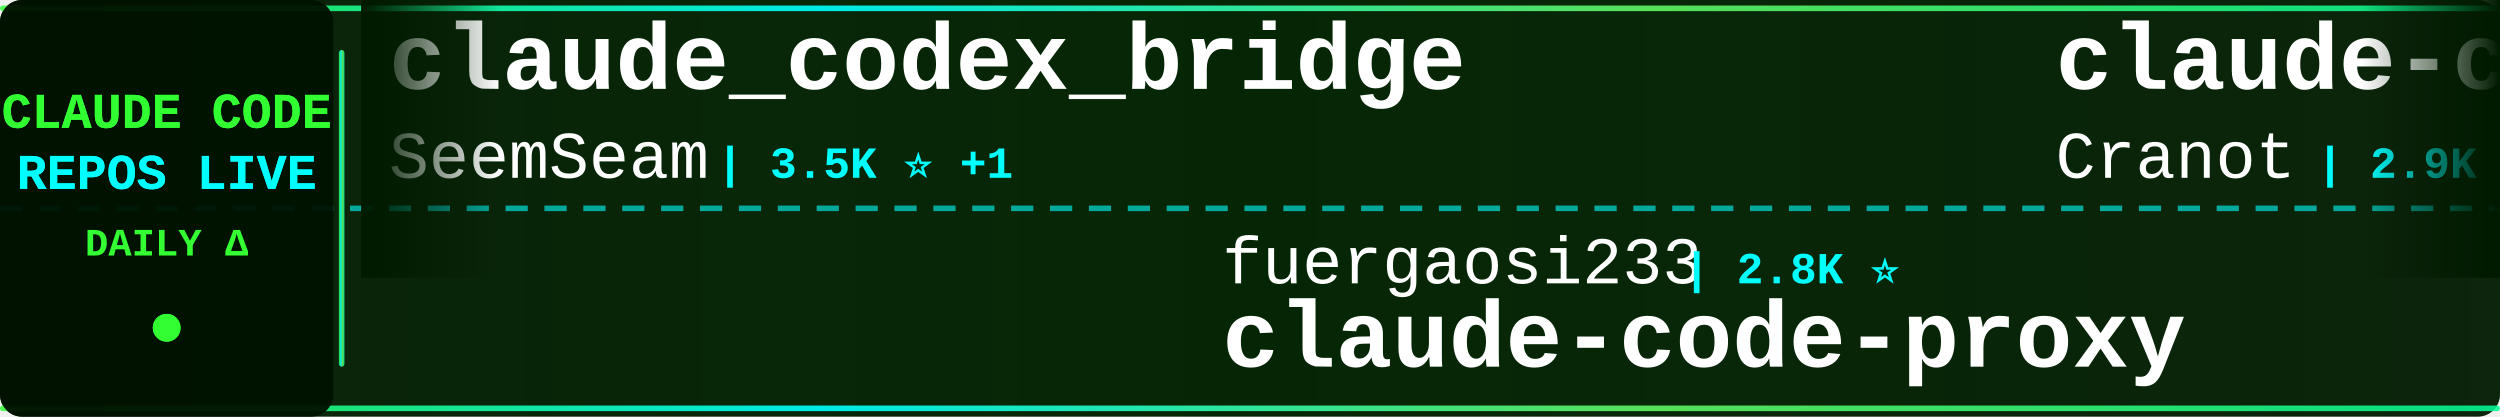
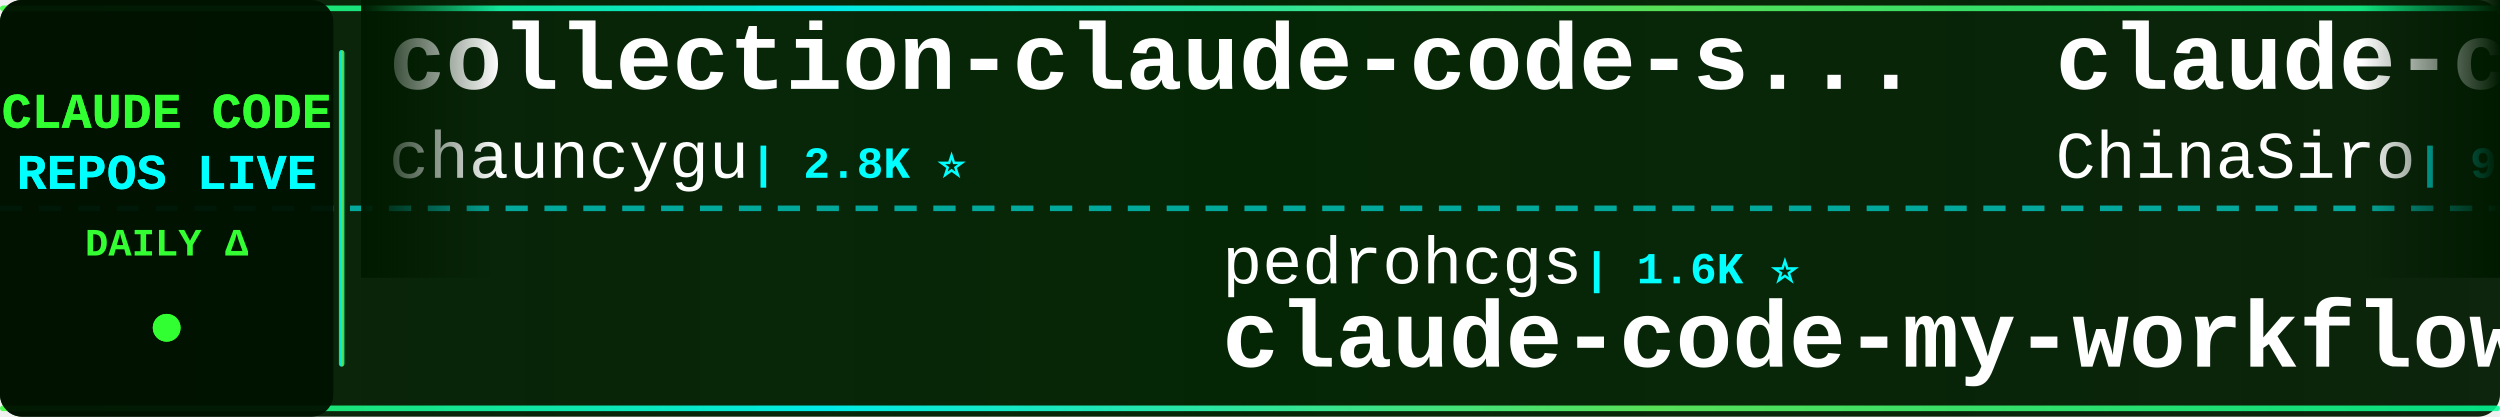
<svg xmlns="http://www.w3.org/2000/svg" width="900" height="150">
  <defs>
    <linearGradient id="tickerBg" x1="0%" y1="0%" x2="100%" y2="0%">
      <stop offset="0%" style="stop-color:#001a00;stop-opacity:0.95" />
      <stop offset="50%" style="stop-color:#002200;stop-opacity:0.98" />
      <stop offset="100%" style="stop-color:#001a00;stop-opacity:0.95" />
    </linearGradient>
    <linearGradient id="borderGrad" x1="0%" y1="0%" x2="100%" y2="0%">
      <stop offset="0%" style="stop-color:#33ff33;stop-opacity:0.85">
        <animate attributeName="stop-opacity" values="0.85;1;0.85" dur="2s" repeatCount="indefinite" />
      </stop>
      <stop offset="33%" style="stop-color:#00ffff;stop-opacity:0.9">
        <animate attributeName="stop-opacity" values="0.9;1;0.9" dur="2.2s" repeatCount="indefinite" />
      </stop>
      <stop offset="66%" style="stop-color:#66ff66;stop-opacity:0.85">
        <animate attributeName="stop-opacity" values="0.85;1;0.85" dur="1.8s" repeatCount="indefinite" />
      </stop>
      <stop offset="100%" style="stop-color:#00ff99;stop-opacity:0.85">
        <animate attributeName="stop-opacity" values="0.85;1;0.85" dur="2s" repeatCount="indefinite" />
      </stop>
    </linearGradient>
    <filter id="textGlow">
      <feGaussianBlur stdDeviation="0.1" result="coloredBlur" />
      <feMerge>
        <feMergeNode in="coloredBlur" />
        <feMergeNode in="SourceGraphic" />
      </feMerge>
    </filter>
    <filter id="metricGlow">
      <feGaussianBlur stdDeviation="0.2" result="coloredBlur" />
      <feMerge>
        <feMergeNode in="coloredBlur" />
        <feMergeNode in="SourceGraphic" />
      </feMerge>
    </filter>
    <linearGradient id="leftFade" x1="0%" y1="0%" x2="100%" y2="0%">
      <stop offset="0%" style="stop-color:#001a00;stop-opacity:1" />
      <stop offset="100%" style="stop-color:#001a00;stop-opacity:0" />
    </linearGradient>
    <linearGradient id="rightFade" x1="0%" y1="0%" x2="100%" y2="0%">
      <stop offset="0%" style="stop-color:#001a00;stop-opacity:0" />
      <stop offset="100%" style="stop-color:#001a00;stop-opacity:1" />
    </linearGradient>
  </defs>
  <rect width="900" height="150" fill="url(#tickerBg)" rx="8" />
  <rect x="0" y="2" width="900" height="2" fill="url(#borderGrad)" rx="1" />
  <rect x="0" y="146" width="900" height="2" fill="url(#borderGrad)" rx="1" />
  <line x1="0" y1="75" x2="900" y2="75" stroke="#00ffff" stroke-width="2" stroke-dasharray="8 6" opacity="0.6" />
  <rect x="0" y="0" width="120" height="150" fill="#001100" opacity="0.95" rx="8" />
  <text x="60" y="46" font-family="'Courier New', monospace" font-size="18" font-weight="bold" fill="#33ff33" text-anchor="middle" filter="url(#textGlow)">
    CLAUDE CODE
  </text>
  <text x="60" y="68" font-family="'Courier New', monospace" font-size="18" font-weight="bold" fill="#00ffff" text-anchor="middle" filter="url(#textGlow)">
    REPOS LIVE
  </text>
  <text x="60" y="92" font-family="'Courier New', monospace" font-size="14" font-weight="bold" fill="#33ff33" text-anchor="middle">
    DAILY Δ
  </text>
  <circle cx="60" cy="118" r="5" fill="#33ff33" filter="url(#metricGlow)">
    <animate attributeName="r" values="4;6;4" dur="1.5s" repeatCount="indefinite" />
    <animate attributeName="opacity" values="0.6;1;0.6" dur="1.5s" repeatCount="indefinite" />
  </circle>
  <rect x="122" y="18" width="2" height="114" fill="url(#borderGrad)" rx="1" />
  <clipPath id="tickerClip">
    <rect x="130" y="0" width="770" height="150" />
  </clipPath>
  <g clip-path="url(#tickerClip)">
    <g id="tickerItems">
      <animateTransform attributeName="transform" attributeType="XML" type="translate" from="0 0" to="-3000 0" dur="54s" repeatCount="indefinite" />
      <g transform="translate(0, 0)">
-         <text x="140" y="32" font-family="'Courier New', monospace" font-size="34" font-weight="bold" fill="#ffffff">claude_codex_bridge</text>
-         <text x="140" y="64" font-family="'Courier New', monospace" font-size="24" font-weight="normal" fill="#ffffff" opacity="1.0">SeemSeam</text>
-         <text x="258" y="64" font-family="'Courier New', monospace" font-size="16" font-weight="bold" fill="#00ffff"> | 3.5K ⭐ +1</text>
+         <text x="140" y="32" font-family="'Courier New', monospace" font-size="34" font-weight="bold" fill="#ffffff">collection-claude-code-s...</text>
+         <text x="140" y="64" font-family="'Courier New', monospace" font-size="24" font-weight="normal" fill="#ffffff" opacity="1.0">chauncygu</text>
+         <text x="270" y="64" font-family="'Courier New', monospace" font-size="16" font-weight="bold" fill="#00ffff"> | 2.8K ⭐</text>
      </g>
      <g transform="translate(300, 0)">
-         <text x="140" y="102" font-family="'Courier New', monospace" font-size="24" font-weight="normal" fill="#ffffff" opacity="1.0">fuergaosi233</text>
-         <text x="306" y="102" font-family="'Courier New', monospace" font-size="16" font-weight="bold" fill="#00ffff"> | 2.8K ⭐</text>
-         <text x="140" y="132" font-family="'Courier New', monospace" font-size="34" font-weight="bold" fill="#ffffff">claude-code-proxy</text>
+         <text x="140" y="102" font-family="'Courier New', monospace" font-size="24" font-weight="normal" fill="#ffffff" opacity="1.0">pedrohcgs</text>
+         <text x="270" y="102" font-family="'Courier New', monospace" font-size="16" font-weight="bold" fill="#00ffff"> | 1.6K ⭐</text>
+         <text x="140" y="132" font-family="'Courier New', monospace" font-size="34" font-weight="bold" fill="#ffffff">claude-code-my-workflow</text>
      </g>
      <g transform="translate(600, 0)">
-         <text x="140" y="32" font-family="'Courier New', monospace" font-size="34" font-weight="bold" fill="#ffffff">claude-code-guide</text>
-         <text x="140" y="64" font-family="'Courier New', monospace" font-size="24" font-weight="normal" fill="#ffffff" opacity="1.0">Cranot</text>
-         <text x="234" y="64" font-family="'Courier New', monospace" font-size="16" font-weight="bold" fill="#00ffff"> | 2.9K ⭐</text>
+         <text x="140" y="32" font-family="'Courier New', monospace" font-size="34" font-weight="bold" fill="#ffffff">claude-code-sourcemap</text>
+         <text x="140" y="64" font-family="'Courier New', monospace" font-size="24" font-weight="normal" fill="#ffffff" opacity="1.0">ChinaSiro</text>
+         <text x="270" y="64" font-family="'Courier New', monospace" font-size="16" font-weight="bold" fill="#00ffff"> | 9.7K ⭐</text>
      </g>
      <g transform="translate(900, 0)">
-         <text x="140" y="102" font-family="'Courier New', monospace" font-size="24" font-weight="normal" fill="#ffffff" opacity="1.0">Donchitos</text>
-         <text x="270" y="102" font-family="'Courier New', monospace" font-size="16" font-weight="bold" fill="#00ffff"> | 25.0K ⭐ -1</text>
-         <text x="140" y="132" font-family="'Courier New', monospace" font-size="34" font-weight="bold" fill="#ffffff">Claude-Code-Game-Studios</text>
+         <text x="140" y="102" font-family="'Courier New', monospace" font-size="24" font-weight="normal" fill="#ffffff" opacity="1.0">nicedreamzapp</text>
+         <text x="318" y="102" font-family="'Courier New', monospace" font-size="16" font-weight="bold" fill="#00ffff"> | 3.3K ⭐ +1</text>
+         <text x="140" y="132" font-family="'Courier New', monospace" font-size="34" font-weight="bold" fill="#ffffff">claude-code-local</text>
      </g>
      <g transform="translate(1200, 0)">
-         <text x="140" y="32" font-family="'Courier New', monospace" font-size="34" font-weight="bold" fill="#ffffff">claude-code-proxy</text>
-         <text x="140" y="64" font-family="'Courier New', monospace" font-size="24" font-weight="normal" fill="#ffffff" opacity="1.0">1rgs</text>
-         <text x="210" y="64" font-family="'Courier New', monospace" font-size="16" font-weight="bold" fill="#00ffff"> | 3.7K ⭐</text>
+         <text x="140" y="32" font-family="'Courier New', monospace" font-size="34" font-weight="bold" fill="#ffffff">ECC</text>
+         <text x="140" y="64" font-family="'Courier New', monospace" font-size="24" font-weight="normal" fill="#ffffff" opacity="1.0">affaan-m</text>
+         <text x="258" y="64" font-family="'Courier New', monospace" font-size="16" font-weight="bold" fill="#00ffff"> | 257.1K ⭐ +78</text>
      </g>
      <g transform="translate(1500, 0)">
-         <text x="140" y="102" font-family="'Courier New', monospace" font-size="24" font-weight="normal" fill="#ffffff" opacity="1.0">ghuntley</text>
-         <text x="258" y="102" font-family="'Courier New', monospace" font-size="16" font-weight="bold" fill="#00ffff"> | 992 ⭐</text>
-         <text x="140" y="132" font-family="'Courier New', monospace" font-size="34" font-weight="bold" fill="#ffffff">claude-code-source-code-...</text>
+         <text x="140" y="102" font-family="'Courier New', monospace" font-size="24" font-weight="normal" fill="#ffffff" opacity="1.0">centminmod</text>
+         <text x="282" y="102" font-family="'Courier New', monospace" font-size="16" font-weight="bold" fill="#00ffff"> | 2.6K ⭐</text>
+         <text x="140" y="132" font-family="'Courier New', monospace" font-size="34" font-weight="bold" fill="#ffffff">my-claude-code-setup</text>
      </g>
      <g transform="translate(1800, 0)">
-         <text x="140" y="32" font-family="'Courier New', monospace" font-size="34" font-weight="bold" fill="#ffffff">claude-code-ultimate-gui...</text>
-         <text x="140" y="64" font-family="'Courier New', monospace" font-size="24" font-weight="normal" fill="#ffffff" opacity="1.0">FlorianBruniaux</text>
-         <text x="342" y="64" font-family="'Courier New', monospace" font-size="16" font-weight="bold" fill="#00ffff"> | 6.0K ⭐ +1</text>
+         <text x="140" y="32" font-family="'Courier New', monospace" font-size="34" font-weight="bold" fill="#ffffff">claude-code-telegram</text>
+         <text x="140" y="64" font-family="'Courier New', monospace" font-size="24" font-weight="normal" fill="#ffffff" opacity="1.0">overwirehq</text>
+         <text x="282" y="64" font-family="'Courier New', monospace" font-size="16" font-weight="bold" fill="#00ffff"> | 2.8K ⭐</text>
      </g>
      <g transform="translate(2100, 0)">
-         <text x="140" y="102" font-family="'Courier New', monospace" font-size="24" font-weight="normal" fill="#ffffff" opacity="1.0">digitalsamba</text>
-         <text x="306" y="102" font-family="'Courier New', monospace" font-size="16" font-weight="bold" fill="#00ffff"> | 2.1K ⭐ +2</text>
-         <text x="140" y="132" font-family="'Courier New', monospace" font-size="34" font-weight="bold" fill="#ffffff">claude-code-video-toolki...</text>
+         <text x="140" y="102" font-family="'Courier New', monospace" font-size="24" font-weight="normal" fill="#ffffff" opacity="1.0">SeemSeam</text>
+         <text x="258" y="102" font-family="'Courier New', monospace" font-size="16" font-weight="bold" fill="#00ffff"> | 3.5K ⭐</text>
+         <text x="140" y="132" font-family="'Courier New', monospace" font-size="34" font-weight="bold" fill="#ffffff">claude_codex_bridge</text>
      </g>
      <g transform="translate(2400, 0)">
-         <text x="140" y="32" font-family="'Courier New', monospace" font-size="34" font-weight="bold" fill="#ffffff">ClaudeCodeAgents</text>
-         <text x="140" y="64" font-family="'Courier New', monospace" font-size="24" font-weight="normal" fill="#ffffff" opacity="1.0">darcyegb</text>
-         <text x="258" y="64" font-family="'Courier New', monospace" font-size="16" font-weight="bold" fill="#00ffff"> | 762 ⭐</text>
+         <text x="140" y="32" font-family="'Courier New', monospace" font-size="34" font-weight="bold" fill="#ffffff">ralph-claude-code</text>
+         <text x="140" y="64" font-family="'Courier New', monospace" font-size="24" font-weight="normal" fill="#ffffff" opacity="1.0">frankbria</text>
+         <text x="270" y="64" font-family="'Courier New', monospace" font-size="16" font-weight="bold" fill="#00ffff"> | 9.6K ⭐</text>
      </g>
      <g transform="translate(2700, 0)">
-         <text x="140" y="102" font-family="'Courier New', monospace" font-size="24" font-weight="normal" fill="#ffffff" opacity="1.0">ccplugins</text>
-         <text x="270" y="102" font-family="'Courier New', monospace" font-size="16" font-weight="bold" fill="#00ffff"> | 935 ⭐</text>
-         <text x="140" y="132" font-family="'Courier New', monospace" font-size="34" font-weight="bold" fill="#ffffff">awesome-claude-code-plug...</text>
+         <text x="140" y="102" font-family="'Courier New', monospace" font-size="24" font-weight="normal" fill="#ffffff" opacity="1.0">wanshuiyin</text>
+         <text x="282" y="102" font-family="'Courier New', monospace" font-size="16" font-weight="bold" fill="#00ffff"> | 16.1K ⭐ +1</text>
+         <text x="140" y="132" font-family="'Courier New', monospace" font-size="34" font-weight="bold" fill="#ffffff">Auto-claude-code-researc...</text>
      </g>
      <g transform="translate(3000, 0)">
-         <text x="140" y="32" font-family="'Courier New', monospace" font-size="34" font-weight="bold" fill="#ffffff">claude_codex_bridge</text>
-         <text x="140" y="64" font-family="'Courier New', monospace" font-size="24" font-weight="normal" fill="#ffffff" opacity="1.0">SeemSeam</text>
-         <text x="258" y="64" font-family="'Courier New', monospace" font-size="16" font-weight="bold" fill="#00ffff"> | 3.5K ⭐ +1</text>
+         <text x="140" y="32" font-family="'Courier New', monospace" font-size="34" font-weight="bold" fill="#ffffff">collection-claude-code-s...</text>
+         <text x="140" y="64" font-family="'Courier New', monospace" font-size="24" font-weight="normal" fill="#ffffff" opacity="1.0">chauncygu</text>
+         <text x="270" y="64" font-family="'Courier New', monospace" font-size="16" font-weight="bold" fill="#00ffff"> | 2.8K ⭐</text>
      </g>
      <g transform="translate(3300, 0)">
-         <text x="140" y="102" font-family="'Courier New', monospace" font-size="24" font-weight="normal" fill="#ffffff" opacity="1.0">fuergaosi233</text>
-         <text x="306" y="102" font-family="'Courier New', monospace" font-size="16" font-weight="bold" fill="#00ffff"> | 2.8K ⭐</text>
-         <text x="140" y="132" font-family="'Courier New', monospace" font-size="34" font-weight="bold" fill="#ffffff">claude-code-proxy</text>
+         <text x="140" y="102" font-family="'Courier New', monospace" font-size="24" font-weight="normal" fill="#ffffff" opacity="1.0">pedrohcgs</text>
+         <text x="270" y="102" font-family="'Courier New', monospace" font-size="16" font-weight="bold" fill="#00ffff"> | 1.6K ⭐</text>
+         <text x="140" y="132" font-family="'Courier New', monospace" font-size="34" font-weight="bold" fill="#ffffff">claude-code-my-workflow</text>
      </g>
      <g transform="translate(3600, 0)">
-         <text x="140" y="32" font-family="'Courier New', monospace" font-size="34" font-weight="bold" fill="#ffffff">claude-code-guide</text>
-         <text x="140" y="64" font-family="'Courier New', monospace" font-size="24" font-weight="normal" fill="#ffffff" opacity="1.0">Cranot</text>
-         <text x="234" y="64" font-family="'Courier New', monospace" font-size="16" font-weight="bold" fill="#00ffff"> | 2.9K ⭐</text>
+         <text x="140" y="32" font-family="'Courier New', monospace" font-size="34" font-weight="bold" fill="#ffffff">claude-code-sourcemap</text>
+         <text x="140" y="64" font-family="'Courier New', monospace" font-size="24" font-weight="normal" fill="#ffffff" opacity="1.0">ChinaSiro</text>
+         <text x="270" y="64" font-family="'Courier New', monospace" font-size="16" font-weight="bold" fill="#00ffff"> | 9.7K ⭐</text>
      </g>
      <g transform="translate(3900, 0)">
-         <text x="140" y="102" font-family="'Courier New', monospace" font-size="24" font-weight="normal" fill="#ffffff" opacity="1.0">Donchitos</text>
-         <text x="270" y="102" font-family="'Courier New', monospace" font-size="16" font-weight="bold" fill="#00ffff"> | 25.0K ⭐ -1</text>
-         <text x="140" y="132" font-family="'Courier New', monospace" font-size="34" font-weight="bold" fill="#ffffff">Claude-Code-Game-Studios</text>
+         <text x="140" y="102" font-family="'Courier New', monospace" font-size="24" font-weight="normal" fill="#ffffff" opacity="1.0">nicedreamzapp</text>
+         <text x="318" y="102" font-family="'Courier New', monospace" font-size="16" font-weight="bold" fill="#00ffff"> | 3.3K ⭐ +1</text>
+         <text x="140" y="132" font-family="'Courier New', monospace" font-size="34" font-weight="bold" fill="#ffffff">claude-code-local</text>
      </g>
    </g>
  </g>
  <rect x="130" y="0" width="50" height="100" fill="url(#leftFade)" />
  <rect x="850" y="0" width="50" height="100" fill="url(#rightFade)" />
</svg>
